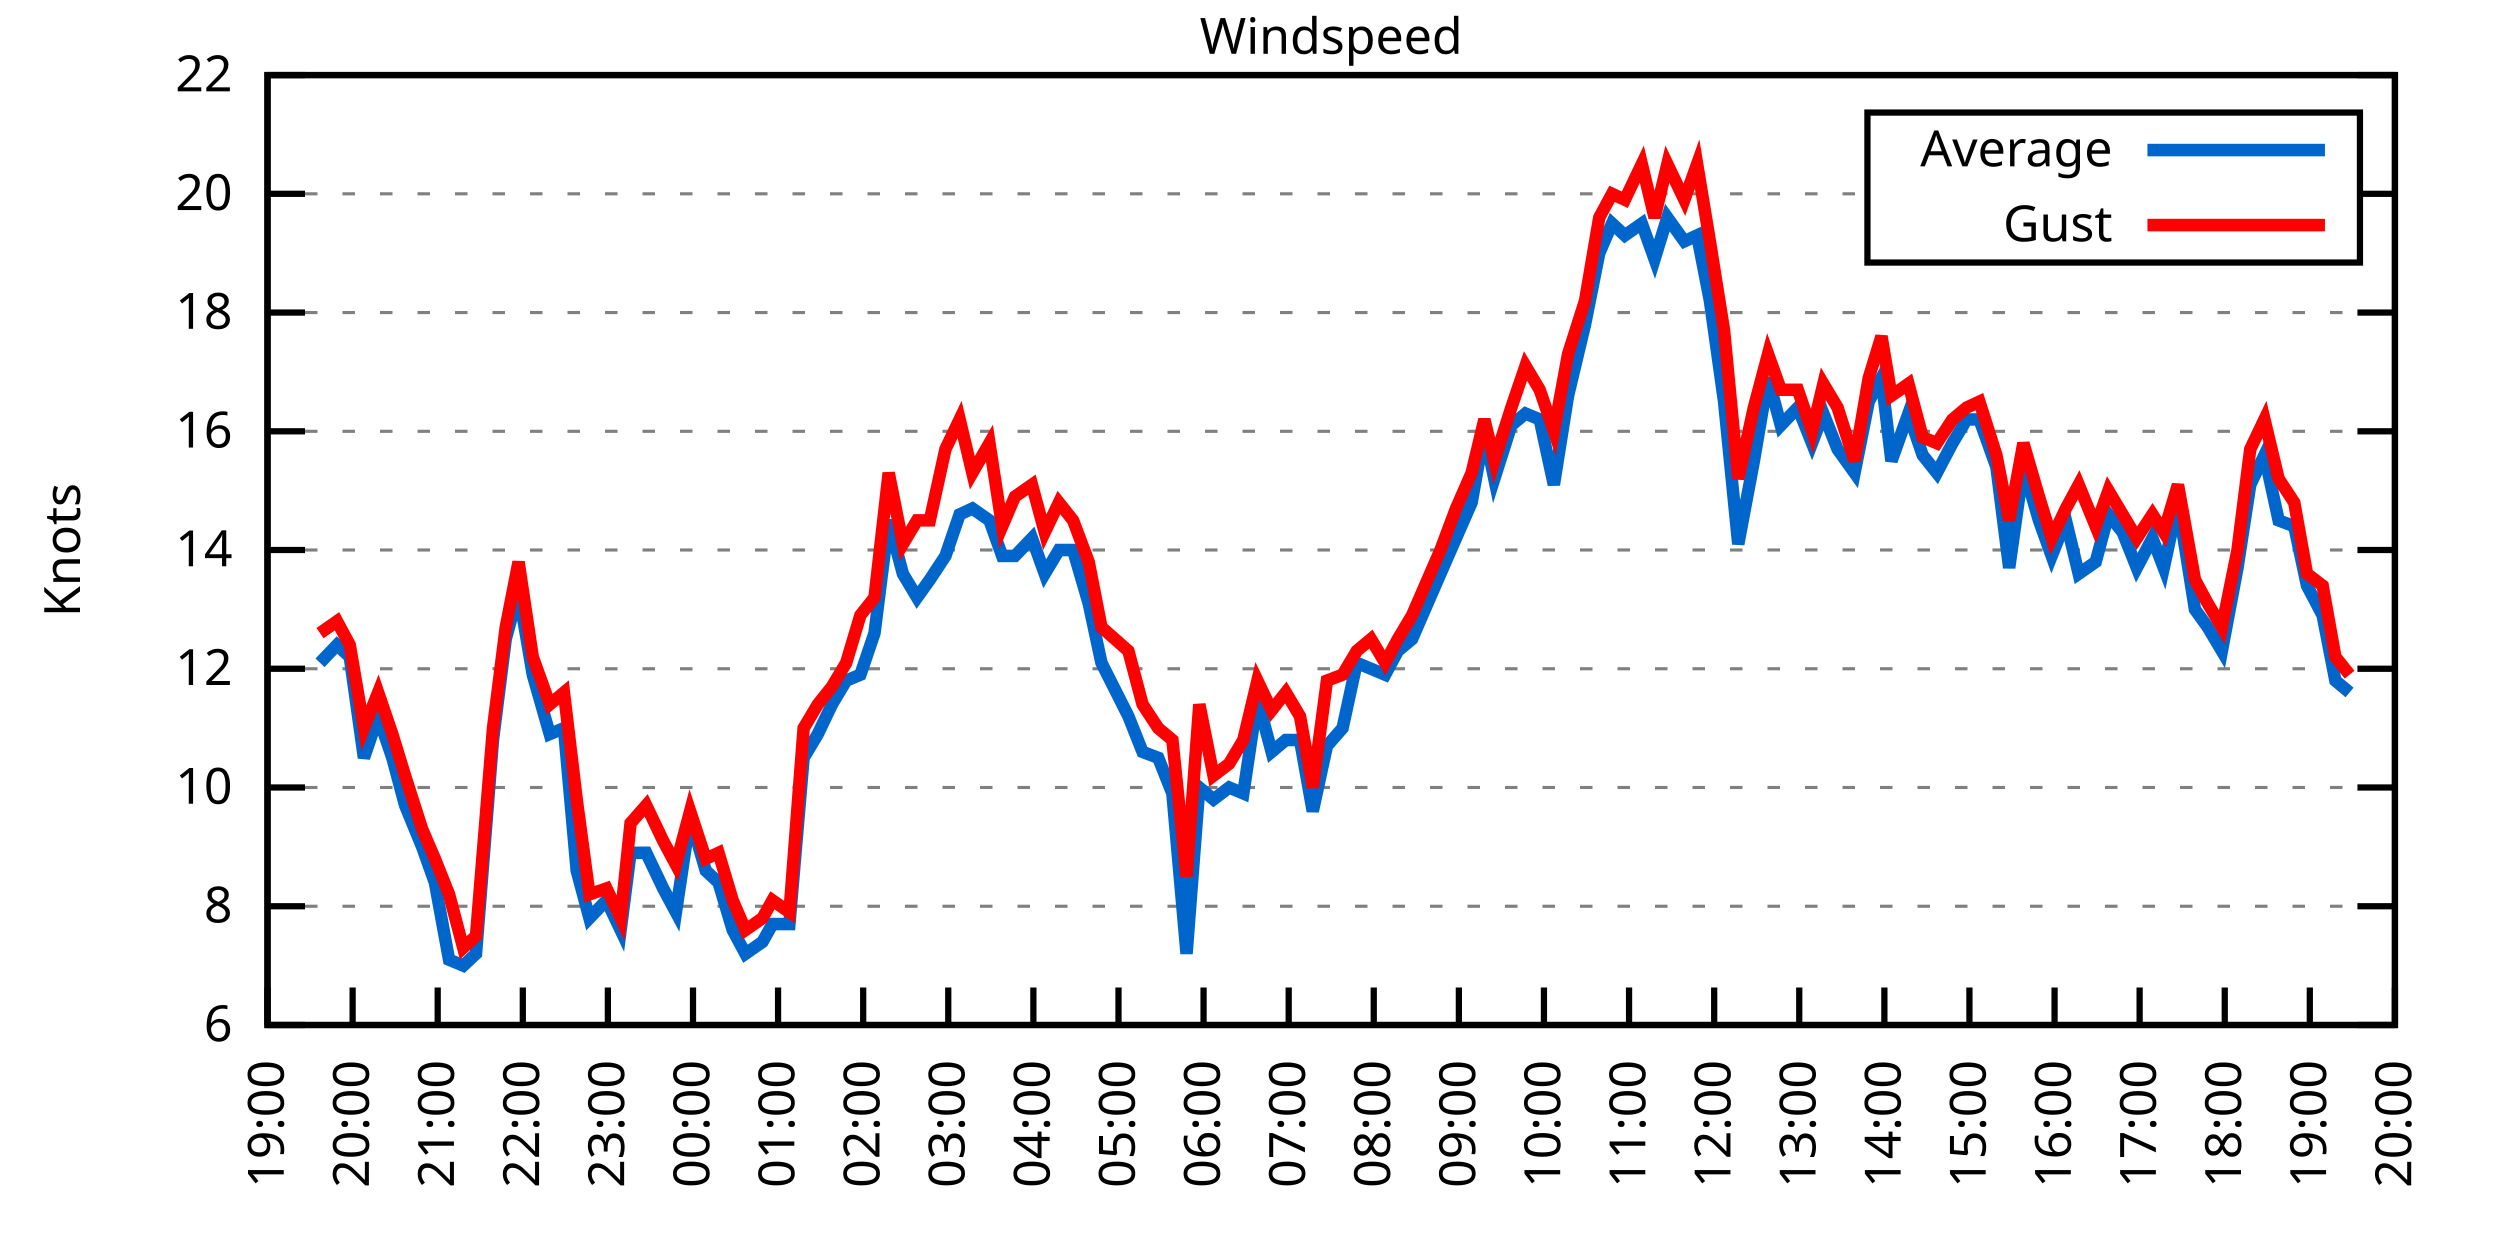
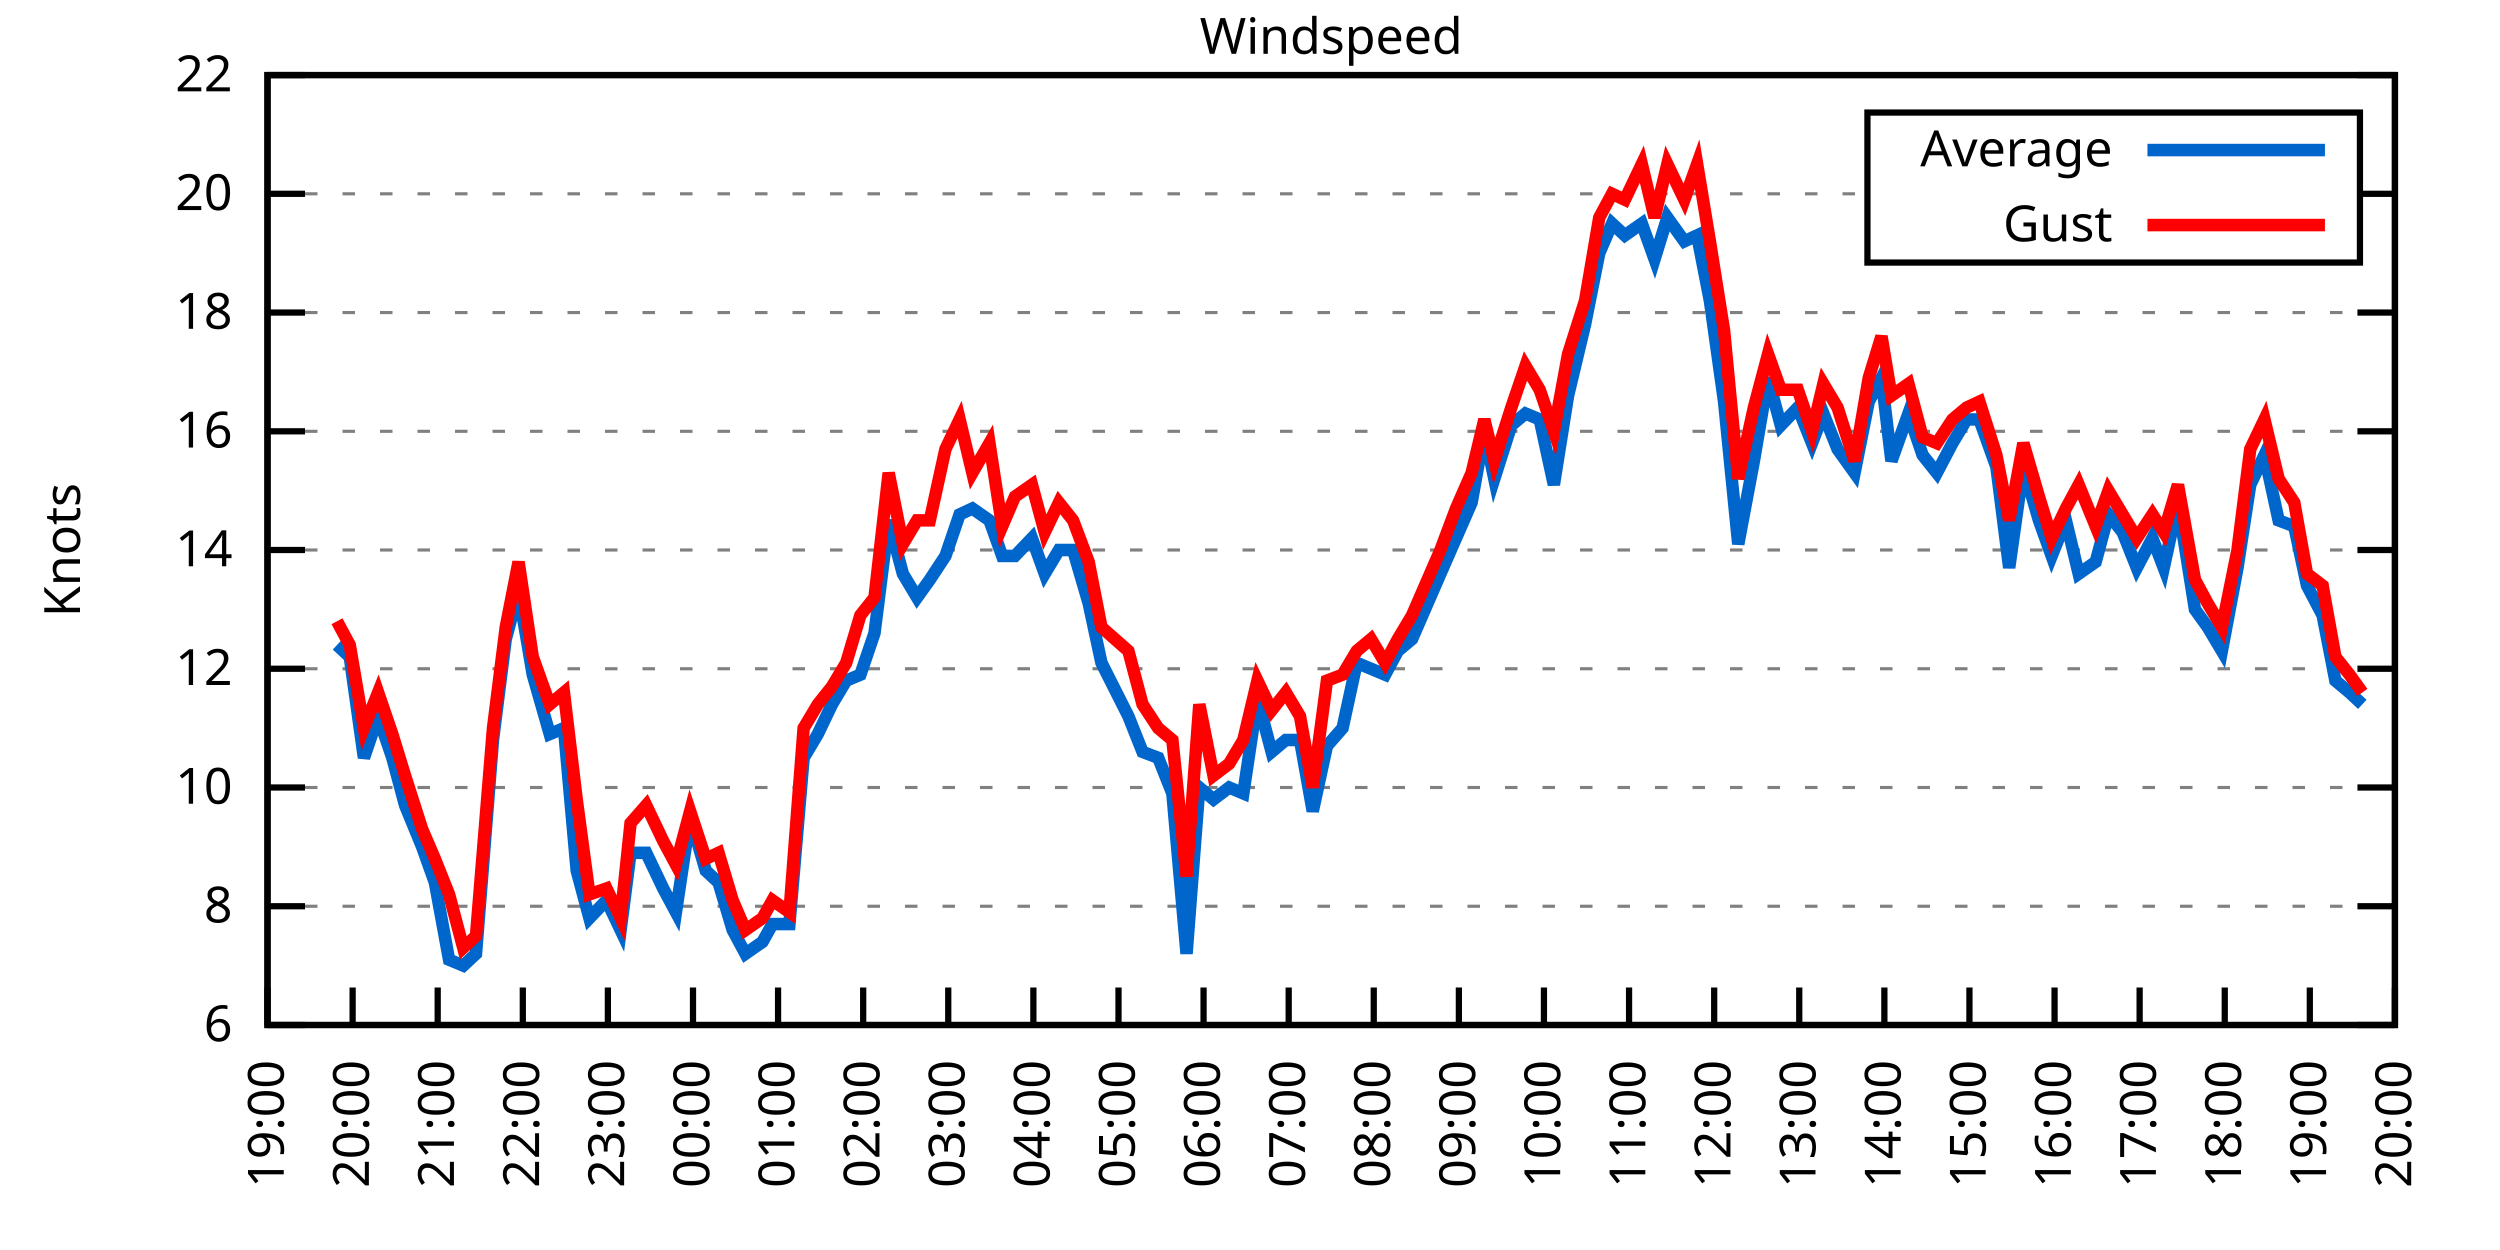
<svg xmlns="http://www.w3.org/2000/svg" xmlns:xlink="http://www.w3.org/1999/xlink" width="400" height="200" viewBox="0 0 400 200">
  <g id="gnuplot_canvas">
    <rect x="0" y="0" width="400" height="200" fill="none" />
    <defs>
      <circle id="gpDot" r="0.5" stroke-width="0.5" stroke="currentColor" />
      <path id="gpPt0" stroke-width="0.333" stroke="currentColor" d="M-1,0 h2 M0,-1 v2" />
      <path id="gpPt1" stroke-width="0.333" stroke="currentColor" d="M-1,-1 L1,1 M1,-1 L-1,1" />
      <path id="gpPt2" stroke-width="0.333" stroke="currentColor" d="M-1,0 L1,0 M0,-1 L0,1 M-1,-1 L1,1 M-1,1 L1,-1" />
      <rect id="gpPt3" stroke-width="0.333" stroke="currentColor" x="-1" y="-1" width="2" height="2" />
      <rect id="gpPt4" stroke-width="0.333" stroke="currentColor" fill="currentColor" x="-1" y="-1" width="2" height="2" />
      <circle id="gpPt5" stroke-width="0.333" stroke="currentColor" cx="0" cy="0" r="1" />
      <use xlink:href="#gpPt5" id="gpPt6" fill="currentColor" stroke="none" />
      <path id="gpPt7" stroke-width="0.333" stroke="currentColor" d="M0,-1.33 L-1.33,0.67 L1.33,0.67 z" />
      <use xlink:href="#gpPt7" id="gpPt8" fill="currentColor" stroke="none" />
      <use xlink:href="#gpPt7" id="gpPt9" stroke="currentColor" transform="rotate(180)" />
      <use xlink:href="#gpPt9" id="gpPt10" fill="currentColor" stroke="none" />
      <use xlink:href="#gpPt3" id="gpPt11" stroke="currentColor" transform="rotate(45)" />
      <use xlink:href="#gpPt11" id="gpPt12" fill="currentColor" stroke="none" />
      <path id="gpPt13" stroke-width="0.333" stroke="currentColor" d="M0,1.330 L1.265,0.411 L0.782,-1.067 L-0.782,-1.076 L-1.265,0.411 z" />
      <use xlink:href="#gpPt13" id="gpPt14" fill="currentColor" stroke="none" />
      <filter id="textbox" filterUnits="objectBoundingBox" x="0" y="0" height="1" width="1">
        <feFlood flood-color="white" flood-opacity="1" result="bgnd" />
        <feComposite in="SourceGraphic" in2="bgnd" operator="atop" />
      </filter>
      <filter id="greybox" filterUnits="objectBoundingBox" x="0" y="0" height="1" width="1">
        <feFlood flood-color="lightgrey" flood-opacity="1" result="grey" />
        <feComposite in="SourceGraphic" in2="grey" operator="atop" />
      </filter>
    </defs>
    <g fill="none" color="white" stroke="currentColor" stroke-width="1.00" stroke-linecap="butt" stroke-linejoin="miter">
</g>
    <g fill="none" color="black" stroke="currentColor" stroke-width="1.00" stroke-linecap="butt" stroke-linejoin="miter">
      <g stroke="none" shape-rendering="crispEdges">
        <polygon fill="rgb(255, 255, 255)" points="42.80,164.00 383.18,164.00 383.18,12.02 42.80,12.02 " />
      </g>
    </g>
    <g fill="none" color="black" stroke="currentColor" stroke-width="1.00" stroke-linecap="butt" stroke-linejoin="miter">
</g>
    <g fill="none" color="black" stroke="black" stroke-width="0.50" stroke-linecap="butt" stroke-linejoin="miter">
</g>
    <g fill="none" color="gray" stroke="currentColor" stroke-width="0.50" stroke-linecap="butt" stroke-linejoin="miter">
      <path stroke="gray" stroke-dasharray="2,4" class="gridline" d="M42.80,164.00 L383.19,164.00  " />
    </g>
    <g fill="none" color="gray" stroke="gray" stroke-width="1.00" stroke-linecap="butt" stroke-linejoin="miter">
</g>
    <g fill="none" color="black" stroke="currentColor" stroke-width="1.00" stroke-linecap="butt" stroke-linejoin="miter">
      <path stroke="black" d="M42.80,164.00 L48.80,164.00 M383.19,164.00 L377.19,164.00  " />
      <g transform="translate(37.20,166.60)" stroke="none" fill="black" font-family="Sans" font-size="8.00" text-anchor="end">
        <text>
          <tspan font-family="Sans"> 6</tspan>
        </text>
      </g>
    </g>
    <g fill="none" color="black" stroke="currentColor" stroke-width="1.00" stroke-linecap="butt" stroke-linejoin="miter">
</g>
    <g fill="none" color="black" stroke="black" stroke-width="0.50" stroke-linecap="butt" stroke-linejoin="miter">
</g>
    <g fill="none" color="gray" stroke="currentColor" stroke-width="0.50" stroke-linecap="butt" stroke-linejoin="miter">
      <path stroke="gray" stroke-dasharray="2,4" class="gridline" d="M42.80,145.00 L383.19,145.00  " />
    </g>
    <g fill="none" color="gray" stroke="gray" stroke-width="1.00" stroke-linecap="butt" stroke-linejoin="miter">
</g>
    <g fill="none" color="black" stroke="currentColor" stroke-width="1.00" stroke-linecap="butt" stroke-linejoin="miter">
      <path stroke="black" d="M42.80,145.00 L48.80,145.00 M383.19,145.00 L377.19,145.00  " />
      <g transform="translate(37.20,147.60)" stroke="none" fill="black" font-family="Sans" font-size="8.00" text-anchor="end">
        <text>
          <tspan font-family="Sans"> 8</tspan>
        </text>
      </g>
    </g>
    <g fill="none" color="black" stroke="currentColor" stroke-width="1.00" stroke-linecap="butt" stroke-linejoin="miter">
</g>
    <g fill="none" color="black" stroke="black" stroke-width="0.50" stroke-linecap="butt" stroke-linejoin="miter">
</g>
    <g fill="none" color="gray" stroke="currentColor" stroke-width="0.50" stroke-linecap="butt" stroke-linejoin="miter">
      <path stroke="gray" stroke-dasharray="2,4" class="gridline" d="M42.80,126.00 L383.19,126.00  " />
    </g>
    <g fill="none" color="gray" stroke="gray" stroke-width="1.00" stroke-linecap="butt" stroke-linejoin="miter">
</g>
    <g fill="none" color="black" stroke="currentColor" stroke-width="1.00" stroke-linecap="butt" stroke-linejoin="miter">
      <path stroke="black" d="M42.80,126.00 L48.80,126.00 M383.19,126.00 L377.19,126.00  " />
      <g transform="translate(37.20,128.60)" stroke="none" fill="black" font-family="Sans" font-size="8.00" text-anchor="end">
        <text>
          <tspan font-family="Sans"> 10</tspan>
        </text>
      </g>
    </g>
    <g fill="none" color="black" stroke="currentColor" stroke-width="1.00" stroke-linecap="butt" stroke-linejoin="miter">
</g>
    <g fill="none" color="black" stroke="black" stroke-width="0.50" stroke-linecap="butt" stroke-linejoin="miter">
</g>
    <g fill="none" color="gray" stroke="currentColor" stroke-width="0.50" stroke-linecap="butt" stroke-linejoin="miter">
      <path stroke="gray" stroke-dasharray="2,4" class="gridline" d="M42.80,107.00 L383.19,107.00  " />
    </g>
    <g fill="none" color="gray" stroke="gray" stroke-width="1.00" stroke-linecap="butt" stroke-linejoin="miter">
</g>
    <g fill="none" color="black" stroke="currentColor" stroke-width="1.00" stroke-linecap="butt" stroke-linejoin="miter">
      <path stroke="black" d="M42.80,107.00 L48.80,107.00 M383.19,107.00 L377.19,107.00  " />
      <g transform="translate(37.20,109.60)" stroke="none" fill="black" font-family="Sans" font-size="8.00" text-anchor="end">
        <text>
          <tspan font-family="Sans"> 12</tspan>
        </text>
      </g>
    </g>
    <g fill="none" color="black" stroke="currentColor" stroke-width="1.00" stroke-linecap="butt" stroke-linejoin="miter">
</g>
    <g fill="none" color="black" stroke="black" stroke-width="0.50" stroke-linecap="butt" stroke-linejoin="miter">
</g>
    <g fill="none" color="gray" stroke="currentColor" stroke-width="0.50" stroke-linecap="butt" stroke-linejoin="miter">
      <path stroke="gray" stroke-dasharray="2,4" class="gridline" d="M42.80,88.00 L383.19,88.00  " />
    </g>
    <g fill="none" color="gray" stroke="gray" stroke-width="1.00" stroke-linecap="butt" stroke-linejoin="miter">
</g>
    <g fill="none" color="black" stroke="currentColor" stroke-width="1.00" stroke-linecap="butt" stroke-linejoin="miter">
      <path stroke="black" d="M42.80,88.00 L48.80,88.00 M383.19,88.00 L377.19,88.00  " />
      <g transform="translate(37.20,90.60)" stroke="none" fill="black" font-family="Sans" font-size="8.00" text-anchor="end">
        <text>
          <tspan font-family="Sans"> 14</tspan>
        </text>
      </g>
    </g>
    <g fill="none" color="black" stroke="currentColor" stroke-width="1.00" stroke-linecap="butt" stroke-linejoin="miter">
</g>
    <g fill="none" color="black" stroke="black" stroke-width="0.50" stroke-linecap="butt" stroke-linejoin="miter">
</g>
    <g fill="none" color="gray" stroke="currentColor" stroke-width="0.50" stroke-linecap="butt" stroke-linejoin="miter">
      <path stroke="gray" stroke-dasharray="2,4" class="gridline" d="M42.80,69.01 L383.19,69.01  " />
    </g>
    <g fill="none" color="gray" stroke="gray" stroke-width="1.00" stroke-linecap="butt" stroke-linejoin="miter">
</g>
    <g fill="none" color="black" stroke="currentColor" stroke-width="1.00" stroke-linecap="butt" stroke-linejoin="miter">
      <path stroke="black" d="M42.80,69.01 L48.80,69.01 M383.19,69.01 L377.19,69.01  " />
      <g transform="translate(37.20,71.61)" stroke="none" fill="black" font-family="Sans" font-size="8.00" text-anchor="end">
        <text>
          <tspan font-family="Sans"> 16</tspan>
        </text>
      </g>
    </g>
    <g fill="none" color="black" stroke="currentColor" stroke-width="1.00" stroke-linecap="butt" stroke-linejoin="miter">
</g>
    <g fill="none" color="black" stroke="black" stroke-width="0.50" stroke-linecap="butt" stroke-linejoin="miter">
</g>
    <g fill="none" color="gray" stroke="currentColor" stroke-width="0.50" stroke-linecap="butt" stroke-linejoin="miter">
      <path stroke="gray" stroke-dasharray="2,4" class="gridline" d="M42.80,50.01 L383.19,50.01  " />
    </g>
    <g fill="none" color="gray" stroke="gray" stroke-width="1.00" stroke-linecap="butt" stroke-linejoin="miter">
</g>
    <g fill="none" color="black" stroke="currentColor" stroke-width="1.00" stroke-linecap="butt" stroke-linejoin="miter">
      <path stroke="black" d="M42.80,50.01 L48.80,50.01 M383.19,50.01 L377.19,50.01  " />
      <g transform="translate(37.20,52.61)" stroke="none" fill="black" font-family="Sans" font-size="8.00" text-anchor="end">
        <text>
          <tspan font-family="Sans"> 18</tspan>
        </text>
      </g>
    </g>
    <g fill="none" color="black" stroke="currentColor" stroke-width="1.00" stroke-linecap="butt" stroke-linejoin="miter">
</g>
    <g fill="none" color="black" stroke="black" stroke-width="0.50" stroke-linecap="butt" stroke-linejoin="miter">
</g>
    <g fill="none" color="gray" stroke="currentColor" stroke-width="0.50" stroke-linecap="butt" stroke-linejoin="miter">
      <path stroke="gray" stroke-dasharray="2,4" class="gridline" d="M42.80,31.01 L298.79,31.01 M377.59,31.01 L383.19,31.01  " />
    </g>
    <g fill="none" color="gray" stroke="gray" stroke-width="1.00" stroke-linecap="butt" stroke-linejoin="miter">
</g>
    <g fill="none" color="black" stroke="currentColor" stroke-width="1.00" stroke-linecap="butt" stroke-linejoin="miter">
      <path stroke="black" d="M42.80,31.01 L48.80,31.01 M383.19,31.01 L377.19,31.01  " />
      <g transform="translate(37.20,33.61)" stroke="none" fill="black" font-family="Sans" font-size="8.00" text-anchor="end">
        <text>
          <tspan font-family="Sans"> 20</tspan>
        </text>
      </g>
    </g>
    <g fill="none" color="black" stroke="currentColor" stroke-width="1.00" stroke-linecap="butt" stroke-linejoin="miter">
</g>
    <g fill="none" color="black" stroke="black" stroke-width="0.50" stroke-linecap="butt" stroke-linejoin="miter">
</g>
    <g fill="none" color="gray" stroke="currentColor" stroke-width="0.50" stroke-linecap="butt" stroke-linejoin="miter">
      <path stroke="gray" stroke-dasharray="2,4" class="gridline" d="M42.80,12.01 L383.19,12.01  " />
    </g>
    <g fill="none" color="gray" stroke="gray" stroke-width="1.00" stroke-linecap="butt" stroke-linejoin="miter">
</g>
    <g fill="none" color="black" stroke="currentColor" stroke-width="1.00" stroke-linecap="butt" stroke-linejoin="miter">
      <path stroke="black" d="M42.80,12.01 L48.80,12.01 M383.19,12.01 L377.19,12.01  " />
      <g transform="translate(37.20,14.61)" stroke="none" fill="black" font-family="Sans" font-size="8.00" text-anchor="end">
        <text>
          <tspan font-family="Sans"> 22</tspan>
        </text>
      </g>
    </g>
    <g fill="none" color="black" stroke="currentColor" stroke-width="1.00" stroke-linecap="butt" stroke-linejoin="miter">
      <path stroke="black" d="M42.80,164.00 L42.80,158.00  " />
      <g transform="translate(45.40,169.60) rotate(270.00)" stroke="none" fill="black" font-family="Sans" font-size="8.00" text-anchor="end">
        <text>
          <tspan font-family="Sans">19:00</tspan>
        </text>
      </g>
    </g>
    <g fill="none" color="black" stroke="currentColor" stroke-width="1.00" stroke-linecap="butt" stroke-linejoin="miter">
      <path stroke="black" d="M56.42,164.00 L56.42,158.00  " />
      <g transform="translate(59.02,169.60) rotate(270.00)" stroke="none" fill="black" font-family="Sans" font-size="8.00" text-anchor="end">
        <text>
          <tspan font-family="Sans">20:00</tspan>
        </text>
      </g>
    </g>
    <g fill="none" color="black" stroke="currentColor" stroke-width="1.00" stroke-linecap="butt" stroke-linejoin="miter">
      <path stroke="black" d="M70.03,164.00 L70.03,158.00  " />
      <g transform="translate(72.63,169.60) rotate(270.00)" stroke="none" fill="black" font-family="Sans" font-size="8.00" text-anchor="end">
        <text>
          <tspan font-family="Sans">21:00</tspan>
        </text>
      </g>
    </g>
    <g fill="none" color="black" stroke="currentColor" stroke-width="1.00" stroke-linecap="butt" stroke-linejoin="miter">
      <path stroke="black" d="M83.65,164.00 L83.65,158.00  " />
      <g transform="translate(86.25,169.60) rotate(270.00)" stroke="none" fill="black" font-family="Sans" font-size="8.00" text-anchor="end">
        <text>
          <tspan font-family="Sans">22:00</tspan>
        </text>
      </g>
    </g>
    <g fill="none" color="black" stroke="currentColor" stroke-width="1.00" stroke-linecap="butt" stroke-linejoin="miter">
      <path stroke="black" d="M97.26,164.00 L97.26,158.00  " />
      <g transform="translate(99.86,169.60) rotate(270.00)" stroke="none" fill="black" font-family="Sans" font-size="8.00" text-anchor="end">
        <text>
          <tspan font-family="Sans">23:00</tspan>
        </text>
      </g>
    </g>
    <g fill="none" color="black" stroke="currentColor" stroke-width="1.00" stroke-linecap="butt" stroke-linejoin="miter">
      <path stroke="black" d="M110.88,164.00 L110.88,158.00  " />
      <g transform="translate(113.48,169.60) rotate(270.00)" stroke="none" fill="black" font-family="Sans" font-size="8.00" text-anchor="end">
        <text>
          <tspan font-family="Sans">00:00</tspan>
        </text>
      </g>
    </g>
    <g fill="none" color="black" stroke="currentColor" stroke-width="1.00" stroke-linecap="butt" stroke-linejoin="miter">
      <path stroke="black" d="M124.49,164.00 L124.49,158.00  " />
      <g transform="translate(127.09,169.60) rotate(270.00)" stroke="none" fill="black" font-family="Sans" font-size="8.00" text-anchor="end">
        <text>
          <tspan font-family="Sans">01:00</tspan>
        </text>
      </g>
    </g>
    <g fill="none" color="black" stroke="currentColor" stroke-width="1.00" stroke-linecap="butt" stroke-linejoin="miter">
      <path stroke="black" d="M138.11,164.00 L138.11,158.00  " />
      <g transform="translate(140.71,169.60) rotate(270.00)" stroke="none" fill="black" font-family="Sans" font-size="8.00" text-anchor="end">
        <text>
          <tspan font-family="Sans">02:00</tspan>
        </text>
      </g>
    </g>
    <g fill="none" color="black" stroke="currentColor" stroke-width="1.00" stroke-linecap="butt" stroke-linejoin="miter">
      <path stroke="black" d="M151.72,164.00 L151.72,158.00  " />
      <g transform="translate(154.32,169.60) rotate(270.00)" stroke="none" fill="black" font-family="Sans" font-size="8.00" text-anchor="end">
        <text>
          <tspan font-family="Sans">03:00</tspan>
        </text>
      </g>
    </g>
    <g fill="none" color="black" stroke="currentColor" stroke-width="1.00" stroke-linecap="butt" stroke-linejoin="miter">
      <path stroke="black" d="M165.34,164.00 L165.34,158.00  " />
      <g transform="translate(167.94,169.60) rotate(270.00)" stroke="none" fill="black" font-family="Sans" font-size="8.00" text-anchor="end">
        <text>
          <tspan font-family="Sans">04:00</tspan>
        </text>
      </g>
    </g>
    <g fill="none" color="black" stroke="currentColor" stroke-width="1.00" stroke-linecap="butt" stroke-linejoin="miter">
      <path stroke="black" d="M178.96,164.00 L178.96,158.00  " />
      <g transform="translate(181.56,169.60) rotate(270.00)" stroke="none" fill="black" font-family="Sans" font-size="8.00" text-anchor="end">
        <text>
          <tspan font-family="Sans">05:00</tspan>
        </text>
      </g>
    </g>
    <g fill="none" color="black" stroke="currentColor" stroke-width="1.00" stroke-linecap="butt" stroke-linejoin="miter">
      <path stroke="black" d="M192.57,164.00 L192.57,158.00  " />
      <g transform="translate(195.17,169.60) rotate(270.00)" stroke="none" fill="black" font-family="Sans" font-size="8.00" text-anchor="end">
        <text>
          <tspan font-family="Sans">06:00</tspan>
        </text>
      </g>
    </g>
    <g fill="none" color="black" stroke="currentColor" stroke-width="1.00" stroke-linecap="butt" stroke-linejoin="miter">
      <path stroke="black" d="M206.19,164.00 L206.19,158.00  " />
      <g transform="translate(208.79,169.60) rotate(270.00)" stroke="none" fill="black" font-family="Sans" font-size="8.00" text-anchor="end">
        <text>
          <tspan font-family="Sans">07:00</tspan>
        </text>
      </g>
    </g>
    <g fill="none" color="black" stroke="currentColor" stroke-width="1.00" stroke-linecap="butt" stroke-linejoin="miter">
      <path stroke="black" d="M219.80,164.00 L219.80,158.00  " />
      <g transform="translate(222.40,169.60) rotate(270.00)" stroke="none" fill="black" font-family="Sans" font-size="8.00" text-anchor="end">
        <text>
          <tspan font-family="Sans">08:00</tspan>
        </text>
      </g>
    </g>
    <g fill="none" color="black" stroke="currentColor" stroke-width="1.00" stroke-linecap="butt" stroke-linejoin="miter">
      <path stroke="black" d="M233.42,164.00 L233.42,158.00  " />
      <g transform="translate(236.02,169.60) rotate(270.00)" stroke="none" fill="black" font-family="Sans" font-size="8.00" text-anchor="end">
        <text>
          <tspan font-family="Sans">09:00</tspan>
        </text>
      </g>
    </g>
    <g fill="none" color="black" stroke="currentColor" stroke-width="1.00" stroke-linecap="butt" stroke-linejoin="miter">
      <path stroke="black" d="M247.03,164.00 L247.03,158.00  " />
      <g transform="translate(249.63,169.60) rotate(270.00)" stroke="none" fill="black" font-family="Sans" font-size="8.00" text-anchor="end">
        <text>
          <tspan font-family="Sans">10:00</tspan>
        </text>
      </g>
    </g>
    <g fill="none" color="black" stroke="currentColor" stroke-width="1.00" stroke-linecap="butt" stroke-linejoin="miter">
      <path stroke="black" d="M260.65,164.00 L260.65,158.00  " />
      <g transform="translate(263.25,169.60) rotate(270.00)" stroke="none" fill="black" font-family="Sans" font-size="8.00" text-anchor="end">
        <text>
          <tspan font-family="Sans">11:00</tspan>
        </text>
      </g>
    </g>
    <g fill="none" color="black" stroke="currentColor" stroke-width="1.00" stroke-linecap="butt" stroke-linejoin="miter">
      <path stroke="black" d="M274.27,164.00 L274.27,158.00  " />
      <g transform="translate(276.87,169.60) rotate(270.00)" stroke="none" fill="black" font-family="Sans" font-size="8.00" text-anchor="end">
        <text>
          <tspan font-family="Sans">12:00</tspan>
        </text>
      </g>
    </g>
    <g fill="none" color="black" stroke="currentColor" stroke-width="1.00" stroke-linecap="butt" stroke-linejoin="miter">
      <path stroke="black" d="M287.88,164.00 L287.88,158.00  " />
      <g transform="translate(290.48,169.60) rotate(270.00)" stroke="none" fill="black" font-family="Sans" font-size="8.00" text-anchor="end">
        <text>
          <tspan font-family="Sans">13:00</tspan>
        </text>
      </g>
    </g>
    <g fill="none" color="black" stroke="currentColor" stroke-width="1.00" stroke-linecap="butt" stroke-linejoin="miter">
      <path stroke="black" d="M301.50,164.00 L301.50,158.00  " />
      <g transform="translate(304.10,169.60) rotate(270.00)" stroke="none" fill="black" font-family="Sans" font-size="8.00" text-anchor="end">
        <text>
          <tspan font-family="Sans">14:00</tspan>
        </text>
      </g>
    </g>
    <g fill="none" color="black" stroke="currentColor" stroke-width="1.00" stroke-linecap="butt" stroke-linejoin="miter">
      <path stroke="black" d="M315.11,164.00 L315.11,158.00  " />
      <g transform="translate(317.71,169.60) rotate(270.00)" stroke="none" fill="black" font-family="Sans" font-size="8.00" text-anchor="end">
        <text>
          <tspan font-family="Sans">15:00</tspan>
        </text>
      </g>
    </g>
    <g fill="none" color="black" stroke="currentColor" stroke-width="1.00" stroke-linecap="butt" stroke-linejoin="miter">
      <path stroke="black" d="M328.73,164.00 L328.73,158.00  " />
      <g transform="translate(331.33,169.60) rotate(270.00)" stroke="none" fill="black" font-family="Sans" font-size="8.00" text-anchor="end">
        <text>
          <tspan font-family="Sans">16:00</tspan>
        </text>
      </g>
    </g>
    <g fill="none" color="black" stroke="currentColor" stroke-width="1.00" stroke-linecap="butt" stroke-linejoin="miter">
      <path stroke="black" d="M342.34,164.00 L342.34,158.00  " />
      <g transform="translate(344.94,169.60) rotate(270.00)" stroke="none" fill="black" font-family="Sans" font-size="8.00" text-anchor="end">
        <text>
          <tspan font-family="Sans">17:00</tspan>
        </text>
      </g>
    </g>
    <g fill="none" color="black" stroke="currentColor" stroke-width="1.00" stroke-linecap="butt" stroke-linejoin="miter">
      <path stroke="black" d="M355.96,164.00 L355.96,158.00  " />
      <g transform="translate(358.56,169.60) rotate(270.00)" stroke="none" fill="black" font-family="Sans" font-size="8.00" text-anchor="end">
        <text>
          <tspan font-family="Sans">18:00</tspan>
        </text>
      </g>
    </g>
    <g fill="none" color="black" stroke="currentColor" stroke-width="1.00" stroke-linecap="butt" stroke-linejoin="miter">
      <path stroke="black" d="M369.57,164.00 L369.57,158.00  " />
      <g transform="translate(372.17,169.60) rotate(270.00)" stroke="none" fill="black" font-family="Sans" font-size="8.00" text-anchor="end">
        <text>
          <tspan font-family="Sans">19:00</tspan>
        </text>
      </g>
    </g>
    <g fill="none" color="black" stroke="currentColor" stroke-width="1.00" stroke-linecap="butt" stroke-linejoin="miter">
      <path stroke="black" d="M383.19,164.00 L383.19,158.00  " />
      <g transform="translate(385.79,169.60) rotate(270.00)" stroke="none" fill="black" font-family="Sans" font-size="8.00" text-anchor="end">
        <text>
          <tspan font-family="Sans">20:00</tspan>
        </text>
      </g>
    </g>
    <g fill="none" color="black" stroke="currentColor" stroke-width="1.00" stroke-linecap="butt" stroke-linejoin="miter">
</g>
    <g fill="none" color="black" stroke="currentColor" stroke-width="1.00" stroke-linecap="butt" stroke-linejoin="miter">
      <path stroke="black" d="M42.80,12.01 L42.80,164.00 L383.19,164.00 L383.19,12.01 L42.80,12.01 Z  " />
    </g>
    <g fill="none" color="black" stroke="currentColor" stroke-width="1.00" stroke-linecap="butt" stroke-linejoin="miter">
</g>
    <g fill="none" color="black" stroke="currentColor" stroke-width="1.00" stroke-linecap="butt" stroke-linejoin="miter">
      <path stroke="black" d="M298.79,42.01 L298.79,18.01 L377.59,18.01 L377.59,42.01 L298.79,42.01 Z  " />
    </g>
    <g id="Windspeed_plot_1">
      <g fill="none" color="white" stroke="black" stroke-width="2.00" stroke-linecap="butt" stroke-linejoin="miter">
</g>
      <g fill="none" color="black" stroke="currentColor" stroke-width="2.00" stroke-linecap="butt" stroke-linejoin="miter">
        <g transform="translate(337.99,26.61)" stroke="none" fill="black" font-family="Sans" font-size="8.00" text-anchor="end">
          <text>
            <tspan font-family="Sans">Average</tspan>
          </text>
        </g>
      </g>
      <g fill="none" color="black" stroke="currentColor" stroke-width="2.00" stroke-linecap="butt" stroke-linejoin="miter">
-         <path stroke="rgb(  0, 102, 204)" d="M343.59,24.01 L371.99,24.01 M51.20,106.05 L53.92,103.20 L55.96,105.10 L58.23,121.25 L60.50,114.60 L62.77,121.25   L64.81,128.85 L67.54,135.50 L69.58,141.20 L71.85,153.55 L74.12,154.50 L76.16,152.60 L78.88,118.40 L80.92,102.25   L82.97,94.65 L85.24,107.95 L87.96,117.45 L90.23,116.50 L92.27,139.30 L94.31,146.90 L97.04,144.05 L99.30,148.80   L100.89,136.45 L103.39,136.45 L106.11,142.15 L108.15,145.95 L110.42,130.75 L112.92,139.30 L114.96,141.20 L117.23,148.80   L119.27,152.60 L122.00,150.70 L123.59,147.85 L126.31,147.85 L128.58,121.25 L130.85,117.45 L133.12,112.70 L135.39,108.90   L137.66,107.95 L139.92,101.30 L142.19,83.26 L144.46,91.80 L146.73,95.60 L148.77,92.75 L151.27,88.95 L153.54,82.31   L155.58,81.36 L158.31,83.26 L160.35,88.95 L162.39,88.95 L165.11,86.11 L167.16,91.80 L169.43,88.00 L171.69,88.00   L174.19,96.55 L176.23,106.05 L180.54,114.60 L182.81,120.30 L185.31,121.25 L187.58,126.95 L189.85,152.60 L191.89,126.00   L194.16,127.90 L196.66,126.00 L198.93,126.95 L201.19,111.75 L203.46,120.30 L205.73,118.40 L208.00,118.40 L210.04,129.80   L212.31,119.35 L214.81,116.50 L217.08,106.05 L219.35,107.00 L221.62,107.95 L223.66,104.15 L225.93,102.25 L230.47,91.80   L232.96,86.11 L235.46,80.41 L237.50,69.01 L239.09,76.61 L241.81,68.06 L244.08,66.16 L246.35,67.11 L248.62,77.56   L250.89,63.31 L253.61,51.91 L255.88,40.51 L257.93,35.76 L259.97,37.66 L262.69,35.76 L264.73,41.46 L266.78,34.81   L269.50,38.61 L271.54,37.66 L273.58,48.11 L275.85,64.26 L278.12,87.06 L280.62,73.76 L282.89,60.46 L284.93,68.06   L287.65,65.21 L289.92,70.91 L291.74,66.16 L294.01,71.86 L296.73,75.66 L299.00,64.26 L301.04,60.46 L302.63,73.76   L305.35,66.16 L307.62,72.81 L309.89,75.66 L312.39,70.91 L314.66,67.11 L316.70,67.11 L319.42,74.71 L321.47,90.85   L323.74,74.71 L326.23,83.26 L328.27,88.95 L330.54,83.26 L332.59,91.80 L335.31,89.90 L337.35,82.31 L339.62,85.16   L341.89,90.85 L344.39,86.11 L346.20,90.85 L348.47,80.41 L351.19,97.50 L353.24,100.35 L355.50,104.15 L358.00,90.85   L360.04,77.56 L362.31,72.81 L364.58,83.26 L367.08,84.21 L369.12,93.70 L371.62,98.45 L373.66,108.90 L375.93,110.80    " />
+         <path stroke="rgb(  0, 102, 204)" d="M343.59,24.01 L371.99,24.01 M53.92,103.20 L55.96,105.10 L58.23,121.25 L60.50,114.60 L62.77,121.25 L64.81,128.85   L67.54,135.50 L69.58,141.20 L71.85,153.55 L74.12,154.50 L76.16,152.60 L78.88,118.40 L80.92,102.25 L82.97,94.65   L85.24,107.95 L87.96,117.45 L90.23,116.50 L92.27,139.30 L94.31,146.90 L97.04,144.05 L99.30,148.80 L100.89,136.45   L103.39,136.45 L106.11,142.15 L108.15,145.95 L110.42,130.75 L112.92,139.30 L114.96,141.20 L117.23,148.80 L119.27,152.60   L122.00,150.70 L123.59,147.85 L126.31,147.85 L128.58,121.25 L130.85,117.45 L133.12,112.70 L135.39,108.90 L137.66,107.95   L139.92,101.30 L142.19,83.26 L144.46,91.80 L146.73,95.60 L148.77,92.75 L151.27,88.95 L153.54,82.31 L155.58,81.36   L158.31,83.26 L160.35,88.95 L162.39,88.95 L165.11,86.11 L167.16,91.80 L169.43,88.00 L171.69,88.00 L174.19,96.55   L176.23,106.05 L180.54,114.60 L182.81,120.30 L185.31,121.25 L187.58,126.95 L189.85,152.60 L191.89,126.00 L194.16,127.90   L196.66,126.00 L198.93,126.95 L201.19,111.75 L203.46,120.30 L205.73,118.40 L208.00,118.40 L210.04,129.80 L212.31,119.35   L214.81,116.50 L217.08,106.05 L219.35,107.00 L221.62,107.95 L223.66,104.15 L225.93,102.25 L230.47,91.80 L232.96,86.11   L235.46,80.41 L237.50,69.01 L239.09,76.61 L241.81,68.06 L244.08,66.16 L246.35,67.11 L248.62,77.56 L250.89,63.31   L253.61,51.91 L255.88,40.51 L257.93,35.76 L259.97,37.66 L262.69,35.76 L264.73,41.46 L266.78,34.81 L269.50,38.61   L271.54,37.66 L273.58,48.11 L275.85,64.26 L278.12,87.06 L280.62,73.76 L282.89,60.46 L284.93,68.06 L287.65,65.21   L289.92,70.91 L291.74,66.16 L294.01,71.86 L296.73,75.66 L299.00,64.26 L301.04,60.46 L302.63,73.76 L305.35,66.16   L307.62,72.81 L309.89,75.66 L312.39,70.91 L314.66,67.11 L316.70,67.11 L319.42,74.71 L321.47,90.85 L323.74,74.71   L326.23,83.26 L328.27,88.95 L330.54,83.26 L332.59,91.80 L335.31,89.90 L337.35,82.31 L339.62,85.16 L341.89,90.85   L344.39,86.11 L346.20,90.85 L348.47,80.41 L351.19,97.50 L353.24,100.35 L355.50,104.15 L358.00,90.85 L360.04,77.56   L362.31,72.81 L364.58,83.26 L367.08,84.21 L369.12,93.70 L371.62,98.45 L373.66,108.90 L375.93,110.80 L377.97,112.70    " />
      </g>
    </g>
    <g id="Windspeed_plot_2">
      <g fill="none" color="black" stroke="currentColor" stroke-width="2.00" stroke-linecap="butt" stroke-linejoin="miter">
        <g transform="translate(337.99,38.61)" stroke="none" fill="black" font-family="Sans" font-size="8.00" text-anchor="end">
          <text>
            <tspan font-family="Sans">Gust</tspan>
          </text>
        </g>
      </g>
      <g fill="none" color="black" stroke="currentColor" stroke-width="2.00" stroke-linecap="butt" stroke-linejoin="miter">
-         <path stroke="rgb(255,   0,   0)" d="M343.59,36.01 L371.99,36.01 M51.20,101.30 L53.92,99.40 L55.96,103.20 L58.23,116.50 L60.50,110.80 L62.77,117.45   L64.81,124.10 L67.54,132.65 L69.58,137.40 L71.85,143.10 L74.12,151.65 L76.16,149.75 L78.88,116.50 L80.92,100.35   L82.97,89.90 L85.24,105.10 L87.96,112.70 L90.23,110.80 L92.27,127.90 L94.31,143.10 L97.04,142.15 L99.30,146.90   L100.89,131.70 L103.39,128.85 L106.11,134.55 L108.15,138.35 L110.42,129.80 L112.92,137.40 L114.96,136.45 L117.23,144.05   L119.27,148.80 L122.00,146.90 L123.59,144.05 L126.31,145.95 L128.58,116.50 L130.85,112.70 L133.12,109.85 L135.39,106.05   L137.66,98.45 L139.92,95.60 L142.19,75.66 L144.46,87.06 L146.73,83.26 L148.77,83.26 L151.27,71.86 L153.54,67.11   L155.58,75.66 L158.31,70.91 L160.35,84.21 L162.39,79.46 L165.11,77.56 L167.16,85.16 L169.43,80.41 L171.69,83.26   L174.19,89.90 L176.23,100.35 L180.54,104.15 L182.81,112.70 L185.31,116.50 L187.58,118.40 L189.85,140.25 L191.89,112.70   L194.16,124.10 L196.66,122.20 L198.93,118.40 L201.19,108.90 L203.46,113.65 L205.73,110.80 L208.00,114.60 L210.04,126.00   L212.31,108.90 L214.81,107.95 L217.08,104.15 L219.35,102.25 L221.62,106.05 L223.66,102.25 L225.93,98.45 L230.47,88.00   L232.96,81.36 L235.46,75.66 L237.50,67.11 L239.09,73.76 L241.81,65.21 L244.08,58.56 L246.35,62.36 L248.62,69.01   L250.89,56.66 L253.61,48.11 L255.88,34.81 L257.93,31.01 L259.97,31.96 L262.69,26.26 L264.73,34.81 L266.78,26.26   L269.50,31.96 L271.54,26.26 L273.58,38.61 L275.85,52.86 L278.12,76.61 L280.62,65.21 L282.89,56.66 L284.93,62.36   L287.65,62.36 L289.92,69.01 L291.74,61.41 L294.01,65.21 L296.73,73.76 L299.00,60.46 L301.04,53.81 L302.63,63.31   L305.35,61.41 L307.62,69.96 L309.89,70.91 L312.39,67.11 L314.66,65.21 L316.70,64.26 L319.42,72.81 L321.47,83.26   L323.74,70.91 L326.23,79.46 L328.27,86.11 L330.54,81.36 L332.59,77.56 L335.31,84.21 L337.35,78.51 L339.62,82.31   L341.89,86.11 L344.39,82.31 L346.20,85.16 L348.47,77.56 L351.19,92.75 L353.24,96.55 L355.50,100.35 L358.00,88.00   L360.04,71.86 L362.31,67.11 L364.58,76.61 L367.08,80.41 L369.12,91.80 L371.62,93.70 L373.66,105.10 L375.93,107.95    " />
+         <path stroke="rgb(255,   0,   0)" d="M343.59,36.01 L371.99,36.01 M53.92,99.40 L55.96,103.20 L58.23,116.50 L60.50,110.80 L62.77,117.45 L64.81,124.10   L67.54,132.65 L69.58,137.40 L71.85,143.10 L74.12,151.65 L76.16,149.75 L78.88,116.50 L80.92,100.35 L82.97,89.90   L85.24,105.10 L87.96,112.70 L90.23,110.80 L92.27,127.90 L94.31,143.10 L97.04,142.15 L99.30,146.90 L100.89,131.70   L103.39,128.85 L106.11,134.55 L108.15,138.35 L110.42,129.80 L112.92,137.40 L114.96,136.45 L117.23,144.05 L119.27,148.80   L122.00,146.90 L123.59,144.05 L126.31,145.95 L128.58,116.50 L130.85,112.70 L133.12,109.85 L135.39,106.05 L137.66,98.45   L139.92,95.60 L142.19,75.66 L144.46,87.06 L146.73,83.26 L148.77,83.26 L151.27,71.86 L153.54,67.11 L155.58,75.66   L158.31,70.91 L160.35,84.21 L162.39,79.46 L165.11,77.56 L167.16,85.16 L169.43,80.41 L171.69,83.26 L174.19,89.90   L176.23,100.35 L180.54,104.15 L182.81,112.70 L185.31,116.50 L187.58,118.40 L189.85,140.25 L191.89,112.70 L194.16,124.10   L196.66,122.20 L198.93,118.40 L201.19,108.90 L203.46,113.65 L205.73,110.80 L208.00,114.60 L210.04,126.00 L212.31,108.90   L214.81,107.95 L217.08,104.15 L219.35,102.25 L221.62,106.05 L223.66,102.25 L225.93,98.45 L230.47,88.00 L232.96,81.36   L235.46,75.66 L237.50,67.11 L239.09,73.76 L241.81,65.21 L244.08,58.56 L246.35,62.36 L248.62,69.01 L250.89,56.66   L253.61,48.11 L255.88,34.81 L257.93,31.01 L259.97,31.96 L262.69,26.26 L264.73,34.81 L266.78,26.26 L269.50,31.96   L271.54,26.26 L273.58,38.61 L275.85,52.86 L278.12,76.61 L280.62,65.21 L282.89,56.66 L284.93,62.36 L287.65,62.36   L289.92,69.01 L291.74,61.41 L294.01,65.21 L296.73,73.76 L299.00,60.46 L301.04,53.81 L302.63,63.31 L305.35,61.41   L307.62,69.96 L309.89,70.91 L312.39,67.11 L314.66,65.21 L316.70,64.26 L319.42,72.81 L321.47,83.26 L323.74,70.91   L326.23,79.46 L328.27,86.11 L330.54,81.36 L332.59,77.56 L335.31,84.21 L337.35,78.51 L339.62,82.31 L341.89,86.11   L344.39,82.31 L346.20,85.16 L348.47,77.56 L351.19,92.75 L353.24,96.55 L355.50,100.35 L358.00,88.00 L360.04,71.86   L362.31,67.11 L364.58,76.61 L367.08,80.41 L369.12,91.80 L371.62,93.70 L373.66,105.10 L375.93,107.95 L377.97,110.80    " />
      </g>
    </g>
    <g fill="none" color="black" stroke="currentColor" stroke-width="2.00" stroke-linecap="butt" stroke-linejoin="miter">
</g>
    <g fill="none" color="black" stroke="black" stroke-width="1.00" stroke-linecap="butt" stroke-linejoin="miter">
</g>
    <g fill="none" color="black" stroke="currentColor" stroke-width="1.00" stroke-linecap="butt" stroke-linejoin="miter">
      <path stroke="black" d="M42.80,12.01 L42.80,164.00 L383.19,164.00 L383.19,12.01 L42.80,12.01 Z  " />
      <g transform="translate(12.80,88.01) rotate(270.00)" stroke="none" fill="black" font-family="Sans" font-size="8.00" text-anchor="middle">
        <text>
          <tspan font-family="Sans">Knots</tspan>
        </text>
      </g>
    </g>
    <g fill="none" color="black" stroke="currentColor" stroke-width="1.00" stroke-linecap="butt" stroke-linejoin="miter">
</g>
    <g fill="none" color="black" stroke="currentColor" stroke-width="1.00" stroke-linecap="butt" stroke-linejoin="miter">
      <g transform="translate(212.99,8.61)" stroke="none" fill="black" font-family="Sans" font-size="8.00" text-anchor="middle">
        <text>
          <tspan font-family="Sans">Windspeed</tspan>
        </text>
      </g>
    </g>
    <g fill="none" color="black" stroke="currentColor" stroke-width="1.00" stroke-linecap="butt" stroke-linejoin="miter">
</g>
  </g>
</svg>
